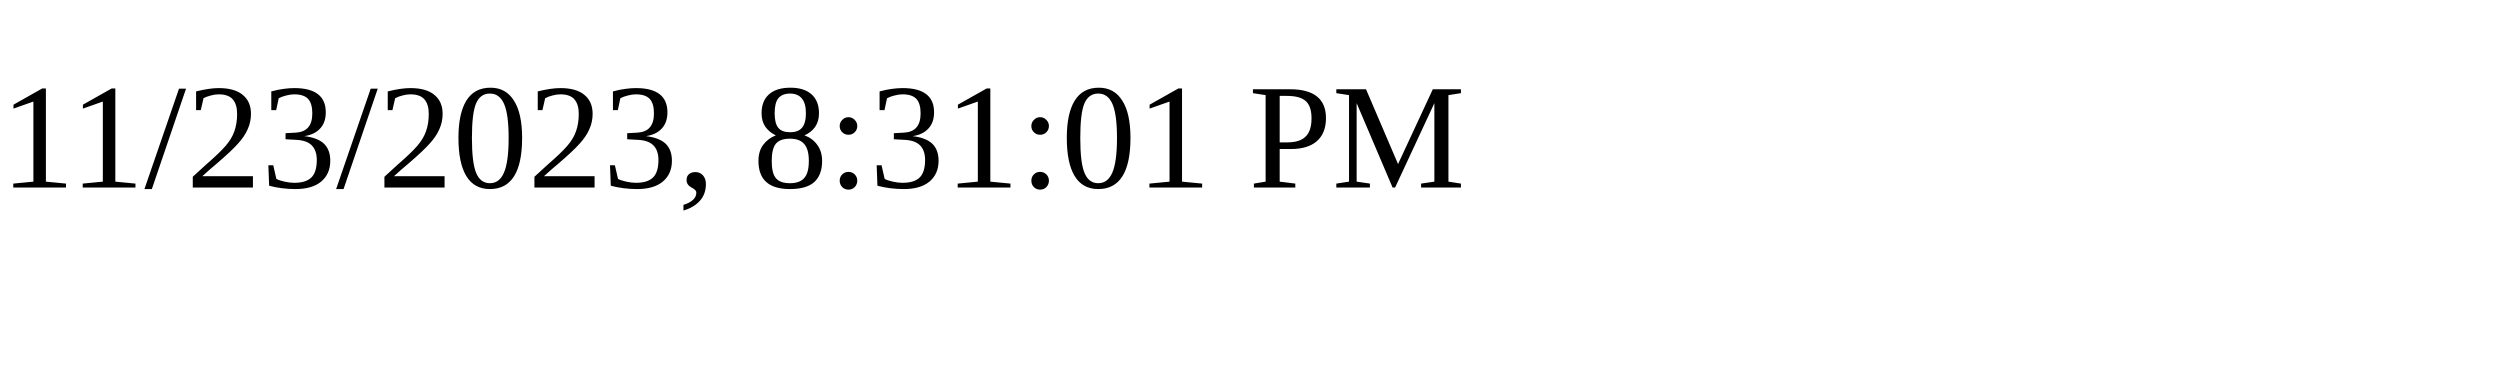
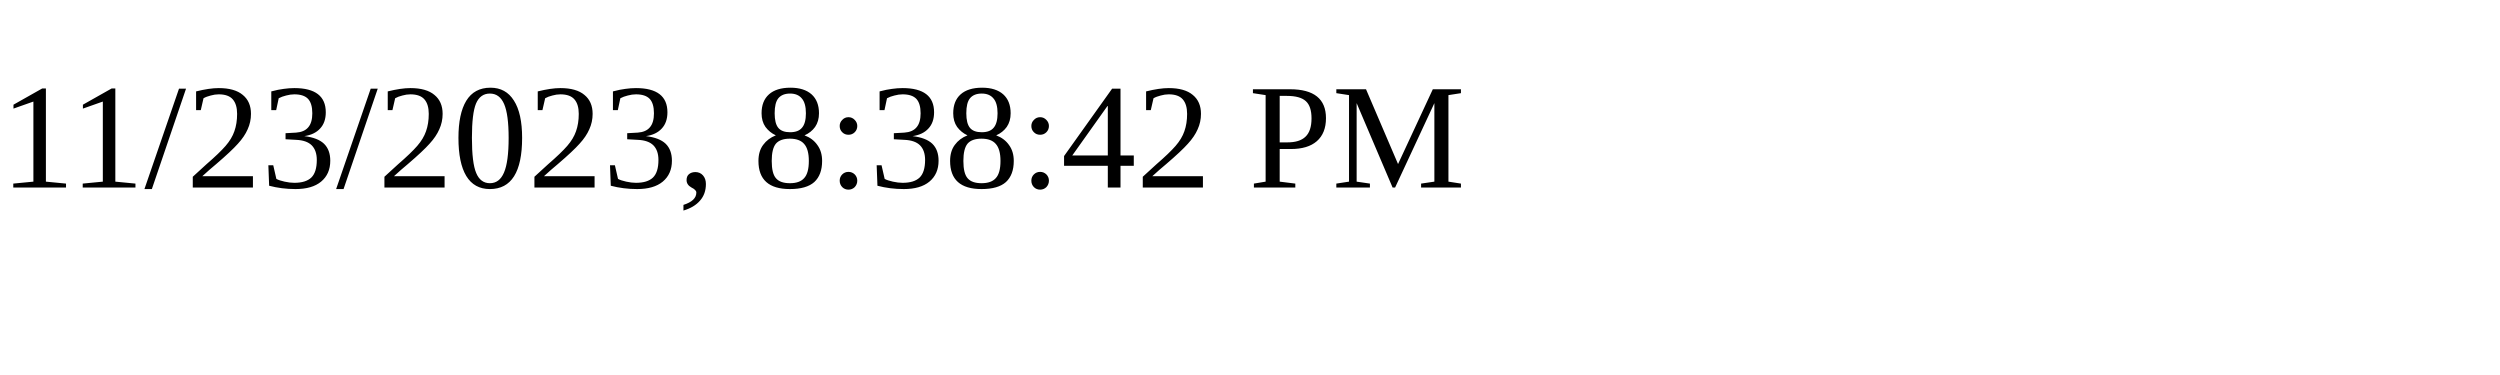
<svg xmlns="http://www.w3.org/2000/svg" height="30" width="200">
-   <text x="0" y="15">11/23/2023, 8:31:01 PM</text>
+   <text x="0" y="15">11/23/2023, 8:38:42 PM</text>
</svg>
